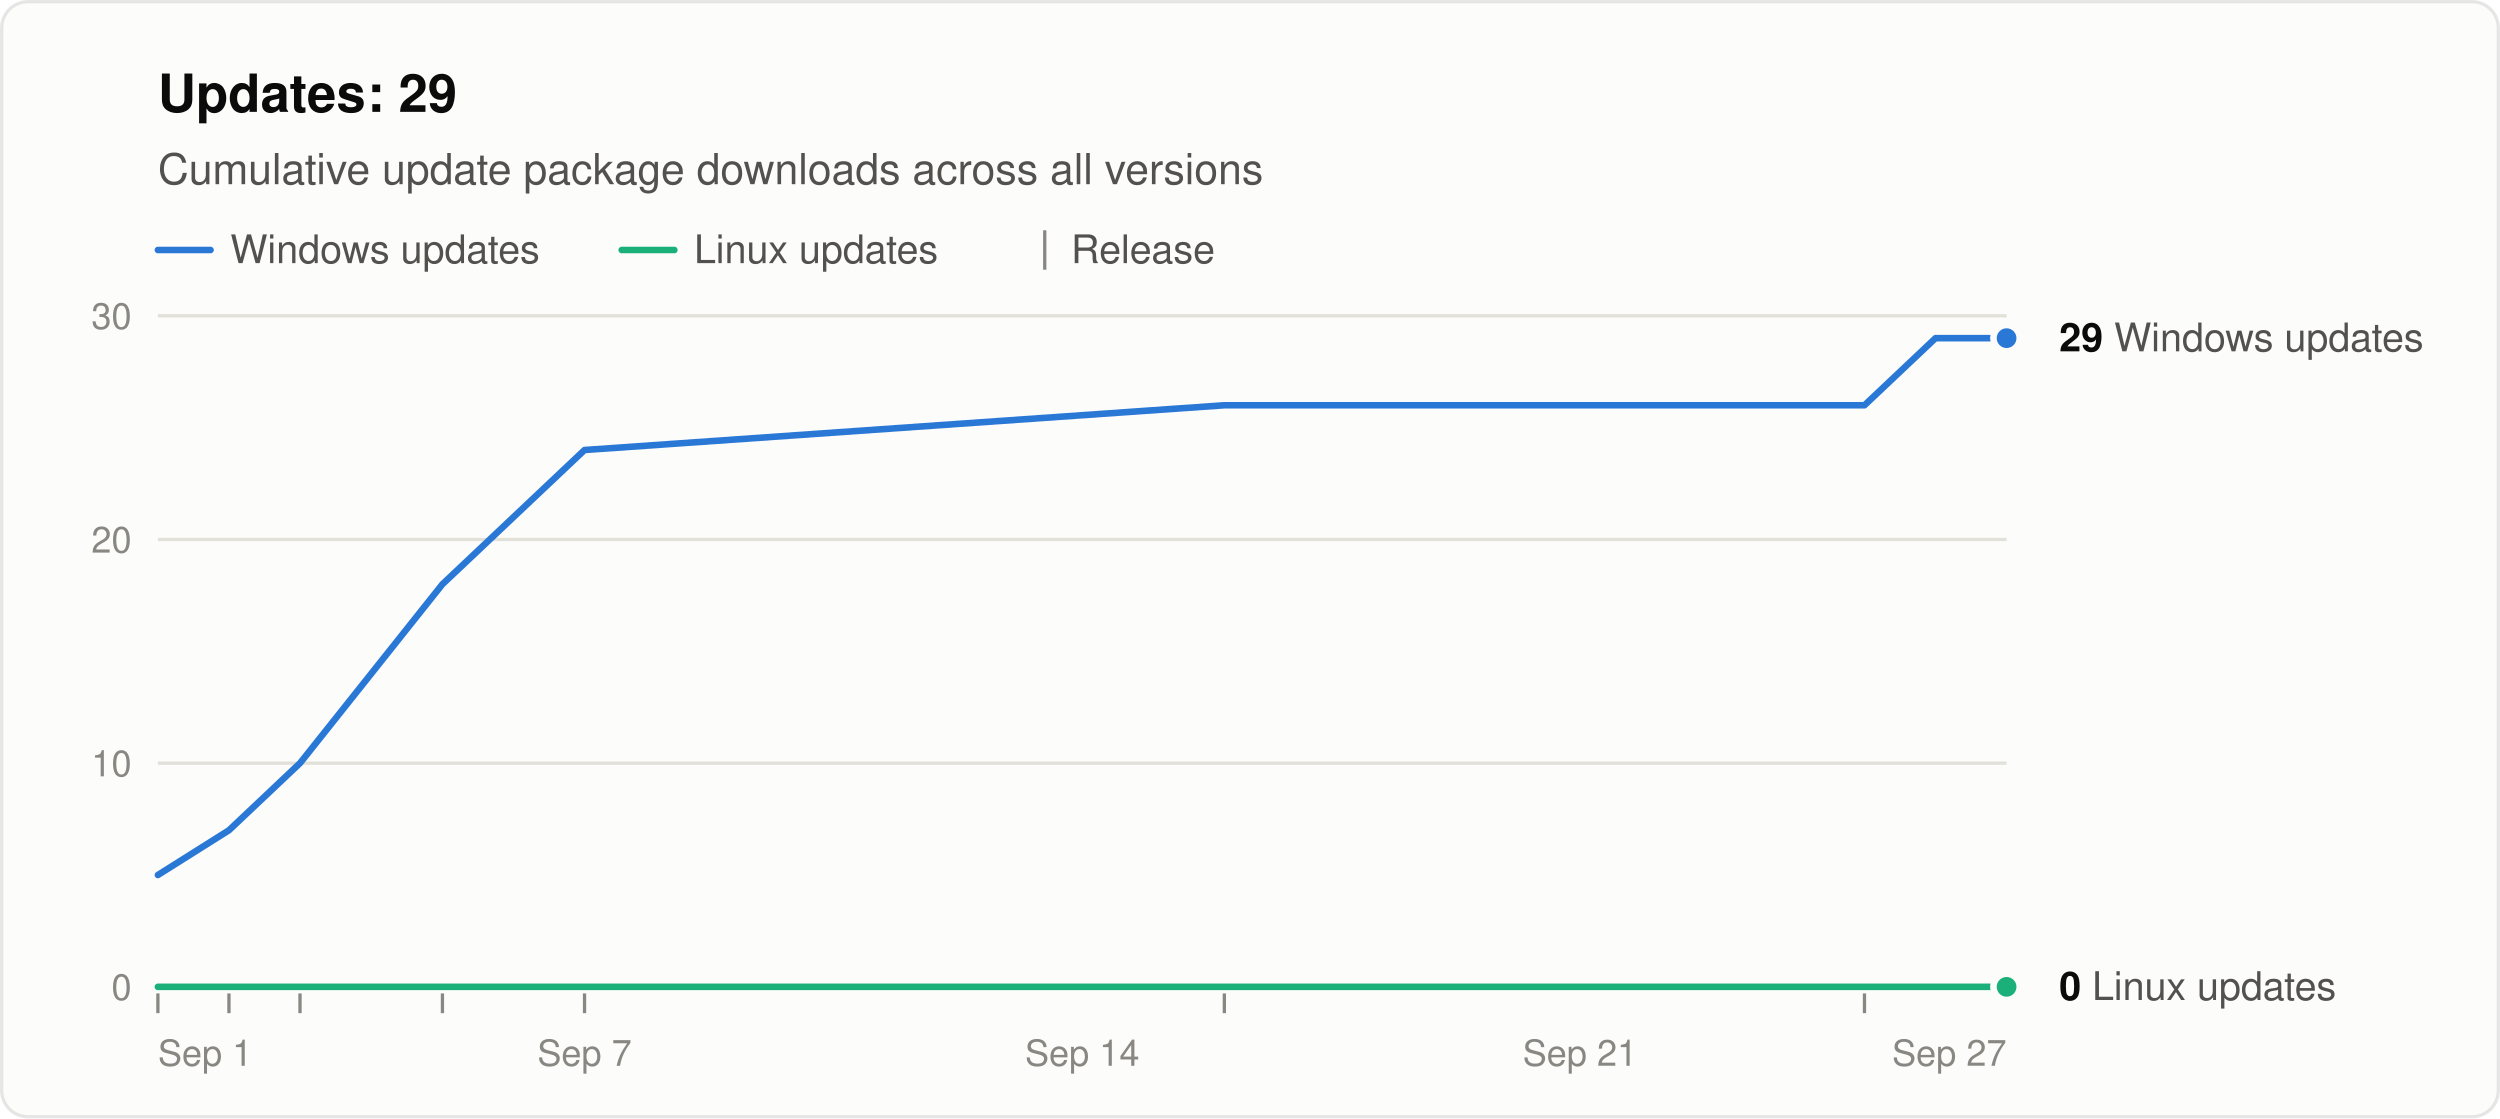
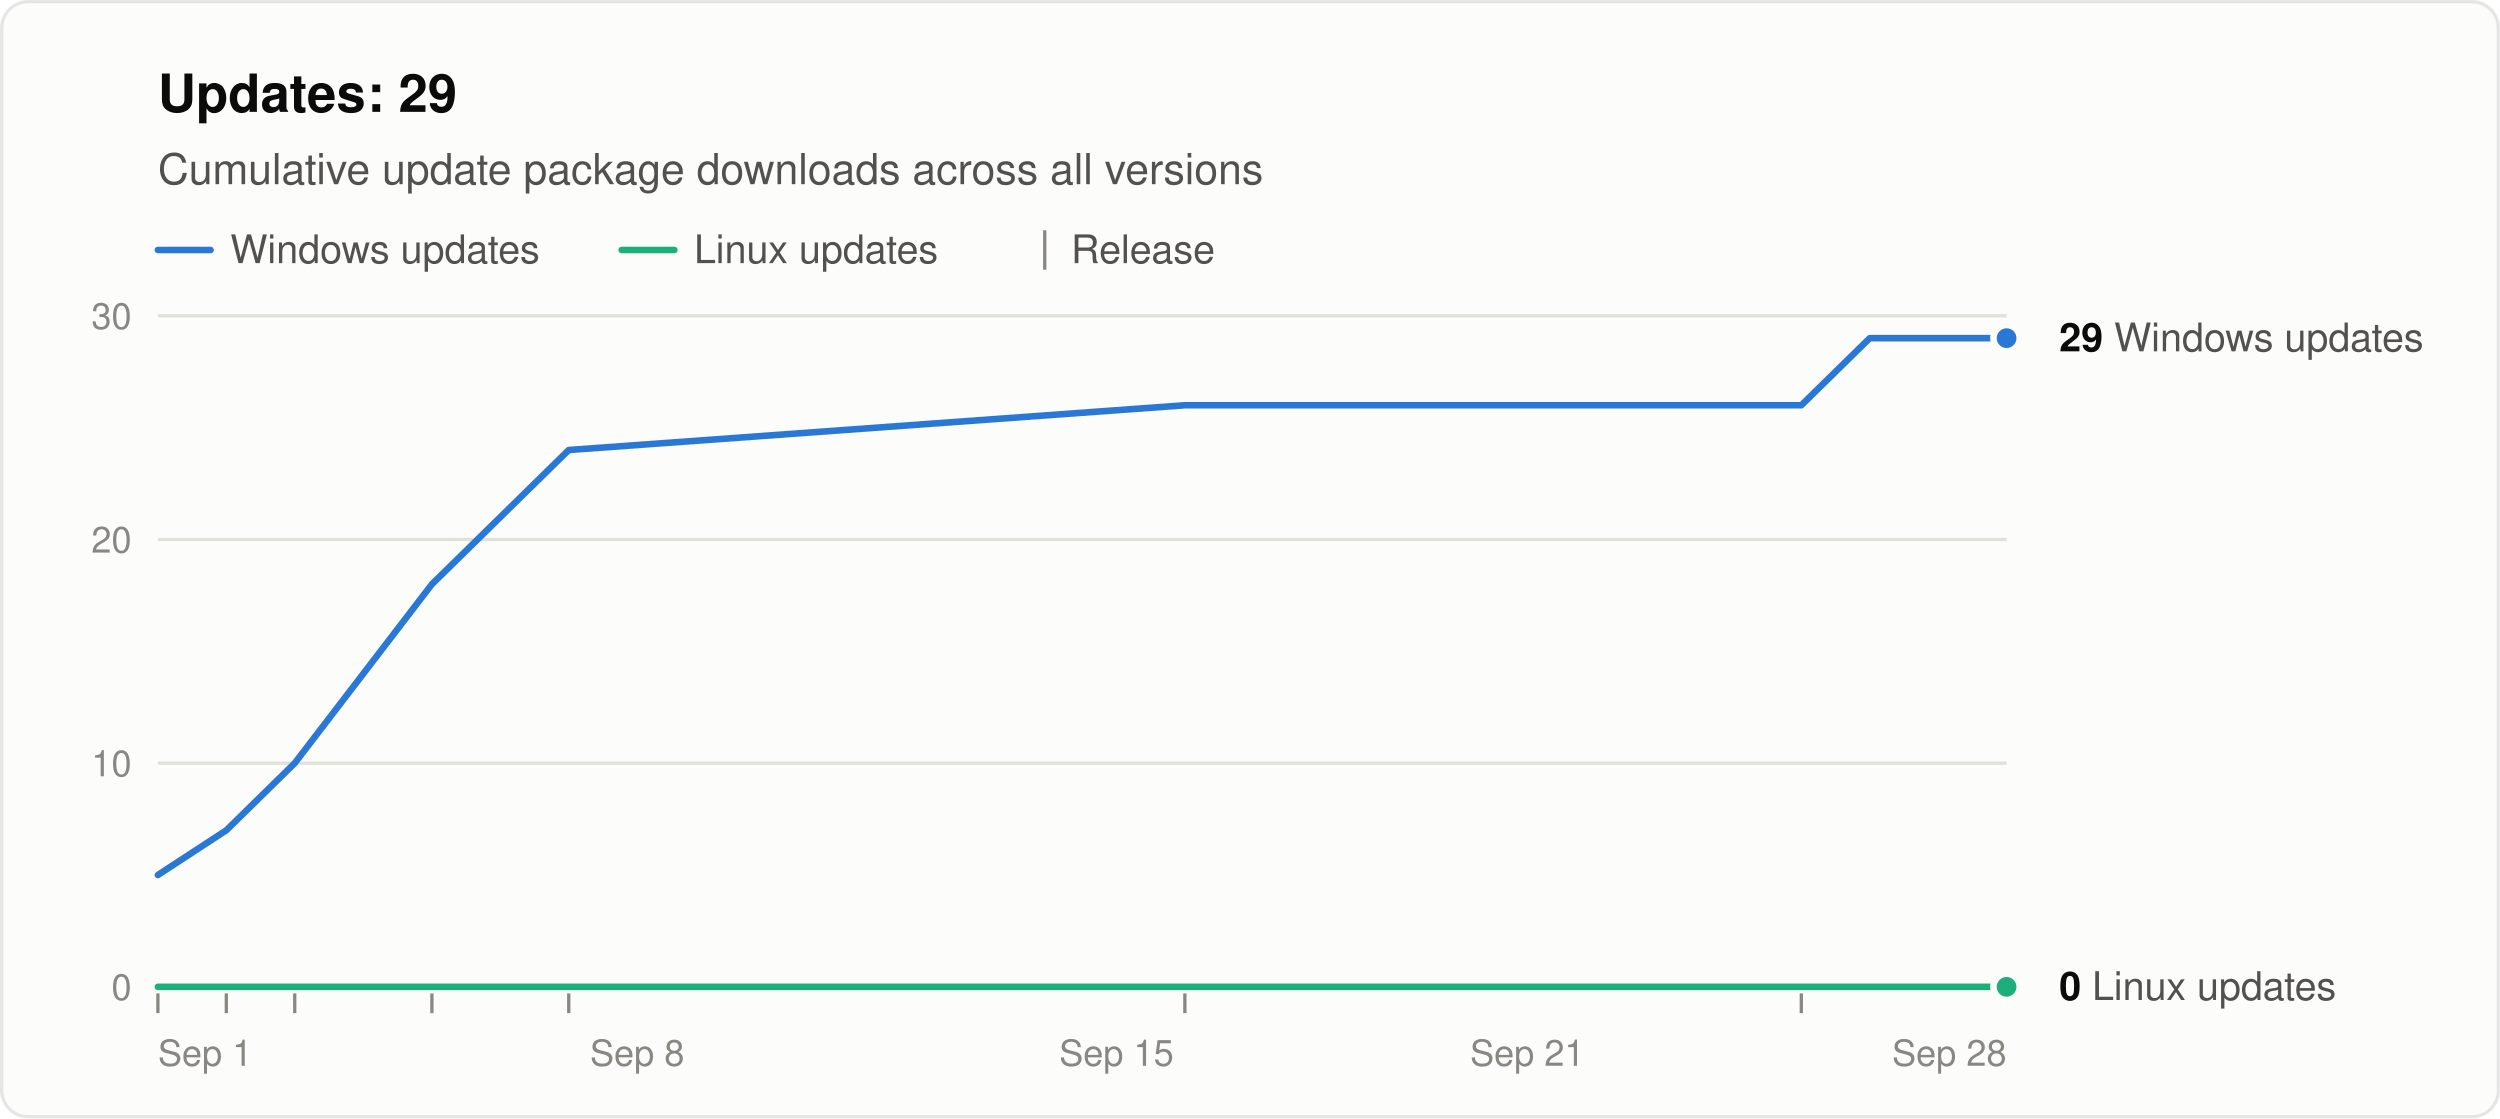
<svg xmlns="http://www.w3.org/2000/svg" width="760" height="340" viewBox="0 0 760 340" role="img" aria-labelledby="title desc" font-family="system-ui, -apple-system, &quot;Segoe UI&quot;, Helvetica, Arial, sans-serif">
  <rect x="0.5" y="0.5" width="759" height="339" rx="8" fill="#fcfcfb" stroke="rgba(11,11,11,0.10)" />
  <text x="48" y="34" font-size="16" font-weight="600" fill="#0b0b0b">Updates: 29</text>
  <text x="48" y="56" font-size="13" fill="#52514e">Cumulative update package downloads across all versions</text>
  <line x1="48" y1="76" x2="64" y2="76" stroke="#2a78d6" stroke-width="2" stroke-linecap="round" />
  <text x="70" y="80" font-size="12" fill="#52514e">Windows updates</text>
  <line x1="189.0" y1="76" x2="205.0" y2="76" stroke="#1baf7a" stroke-width="2" stroke-linecap="round" />
  <text x="211.0" y="80" font-size="12" fill="#52514e">Linux updates</text>
  <line x1="317.6" y1="70" x2="317.6" y2="82" stroke="#898781" />
  <text x="325.6" y="80" font-size="12" fill="#52514e">Release</text>
  <line x1="48" y1="300.0" x2="610" y2="300.0" stroke="#c3c2b7" />
  <text x="40" y="304.0" font-size="11" text-anchor="end" fill="#898781" style="font-variant-numeric: tabular-nums">0</text>
  <line x1="48" y1="232.0" x2="610" y2="232.0" stroke="#e1e0d9" />
  <text x="40" y="236.0" font-size="11" text-anchor="end" fill="#898781" style="font-variant-numeric: tabular-nums">10</text>
  <line x1="48" y1="164.0" x2="610" y2="164.0" stroke="#e1e0d9" />
  <text x="40" y="168.0" font-size="11" text-anchor="end" fill="#898781" style="font-variant-numeric: tabular-nums">20</text>
  <line x1="48" y1="96.0" x2="610" y2="96.0" stroke="#e1e0d9" />
  <text x="40" y="100.0" font-size="11" text-anchor="end" fill="#898781" style="font-variant-numeric: tabular-nums">30</text>
  <text x="48.0" y="324" font-size="11" text-anchor="start" fill="#898781">Sep 1</text>
-   <text x="177.7" y="324" font-size="11" text-anchor="middle" fill="#898781">Sep 7</text>
-   <text x="329.0" y="324" font-size="11" text-anchor="middle" fill="#898781">Sep 14</text>
-   <text x="480.3" y="324" font-size="11" text-anchor="middle" fill="#898781">Sep 21</text>
-   <text x="610.0" y="324" font-size="11" text-anchor="end" fill="#898781">Sep 27</text>
+   <text x="193.7" y="324" font-size="11" text-anchor="middle" fill="#898781">Sep 8</text>
+   <text x="339.4" y="324" font-size="11" text-anchor="middle" fill="#898781">Sep 15</text>
+   <text x="464.3" y="324" font-size="11" text-anchor="middle" fill="#898781">Sep 21</text>
+   <text x="610.0" y="324" font-size="11" text-anchor="end" fill="#898781">Sep 28</text>
  <line x1="48.0" y1="302" x2="48.0" y2="308" stroke="#898781" />
-   <line x1="69.6" y1="302" x2="69.6" y2="308" stroke="#898781" />
-   <line x1="91.2" y1="302" x2="91.2" y2="308" stroke="#898781" />
-   <line x1="134.5" y1="302" x2="134.5" y2="308" stroke="#898781" />
-   <line x1="177.7" y1="302" x2="177.7" y2="308" stroke="#898781" />
-   <line x1="372.2" y1="302" x2="372.2" y2="308" stroke="#898781" />
-   <line x1="566.8" y1="302" x2="566.8" y2="308" stroke="#898781" />
-   <polyline points="48.0,266.0 69.6,252.4 91.2,232.0 134.5,177.6 177.7,136.8 372.2,123.2 566.8,123.2 588.4,102.8 610.0,102.8" fill="none" stroke="#2a78d6" stroke-width="2" stroke-linejoin="round" stroke-linecap="round" />
-   <polyline points="48.0,300.0 69.6,300.0 91.2,300.0 134.5,300.0 177.7,300.0 372.2,300.0 566.8,300.0 588.4,300.0 610.0,300.0" fill="none" stroke="#1baf7a" stroke-width="2" stroke-linejoin="round" stroke-linecap="round" />
+   <line x1="68.8" y1="302" x2="68.8" y2="308" stroke="#898781" />
+   <line x1="89.6" y1="302" x2="89.6" y2="308" stroke="#898781" />
+   <line x1="131.3" y1="302" x2="131.3" y2="308" stroke="#898781" />
+   <line x1="172.9" y1="302" x2="172.9" y2="308" stroke="#898781" />
+   <line x1="360.2" y1="302" x2="360.2" y2="308" stroke="#898781" />
+   <line x1="547.6" y1="302" x2="547.6" y2="308" stroke="#898781" />
+   <polyline points="48.0,266.0 68.8,252.4 89.6,232.0 131.3,177.6 172.9,136.8 360.2,123.2 547.6,123.2 568.4,102.8 589.2,102.8 610.0,102.8" fill="none" stroke="#2a78d6" stroke-width="2" stroke-linejoin="round" stroke-linecap="round" />
+   <polyline points="48.0,300.0 68.8,300.0 89.6,300.0 131.3,300.0 172.9,300.0 360.2,300.0 547.6,300.0 568.4,300.0 589.2,300.0 610.0,300.0" fill="none" stroke="#1baf7a" stroke-width="2" stroke-linejoin="round" stroke-linecap="round" />
  <circle cx="610.0" cy="102.8" r="4" fill="#2a78d6" stroke="#fcfcfb" stroke-width="2" />
  <text x="626.0" y="106.8" font-size="12" fill="#52514e">
    <tspan font-weight="600" fill="#0b0b0b">29</tspan> Windows updates</text>
  <circle cx="610.0" cy="300.0" r="4" fill="#1baf7a" stroke="#fcfcfb" stroke-width="2" />
  <text x="626.0" y="304.0" font-size="12" fill="#52514e">
    <tspan font-weight="600" fill="#0b0b0b">0</tspan> Linux updates</text>
</svg>
